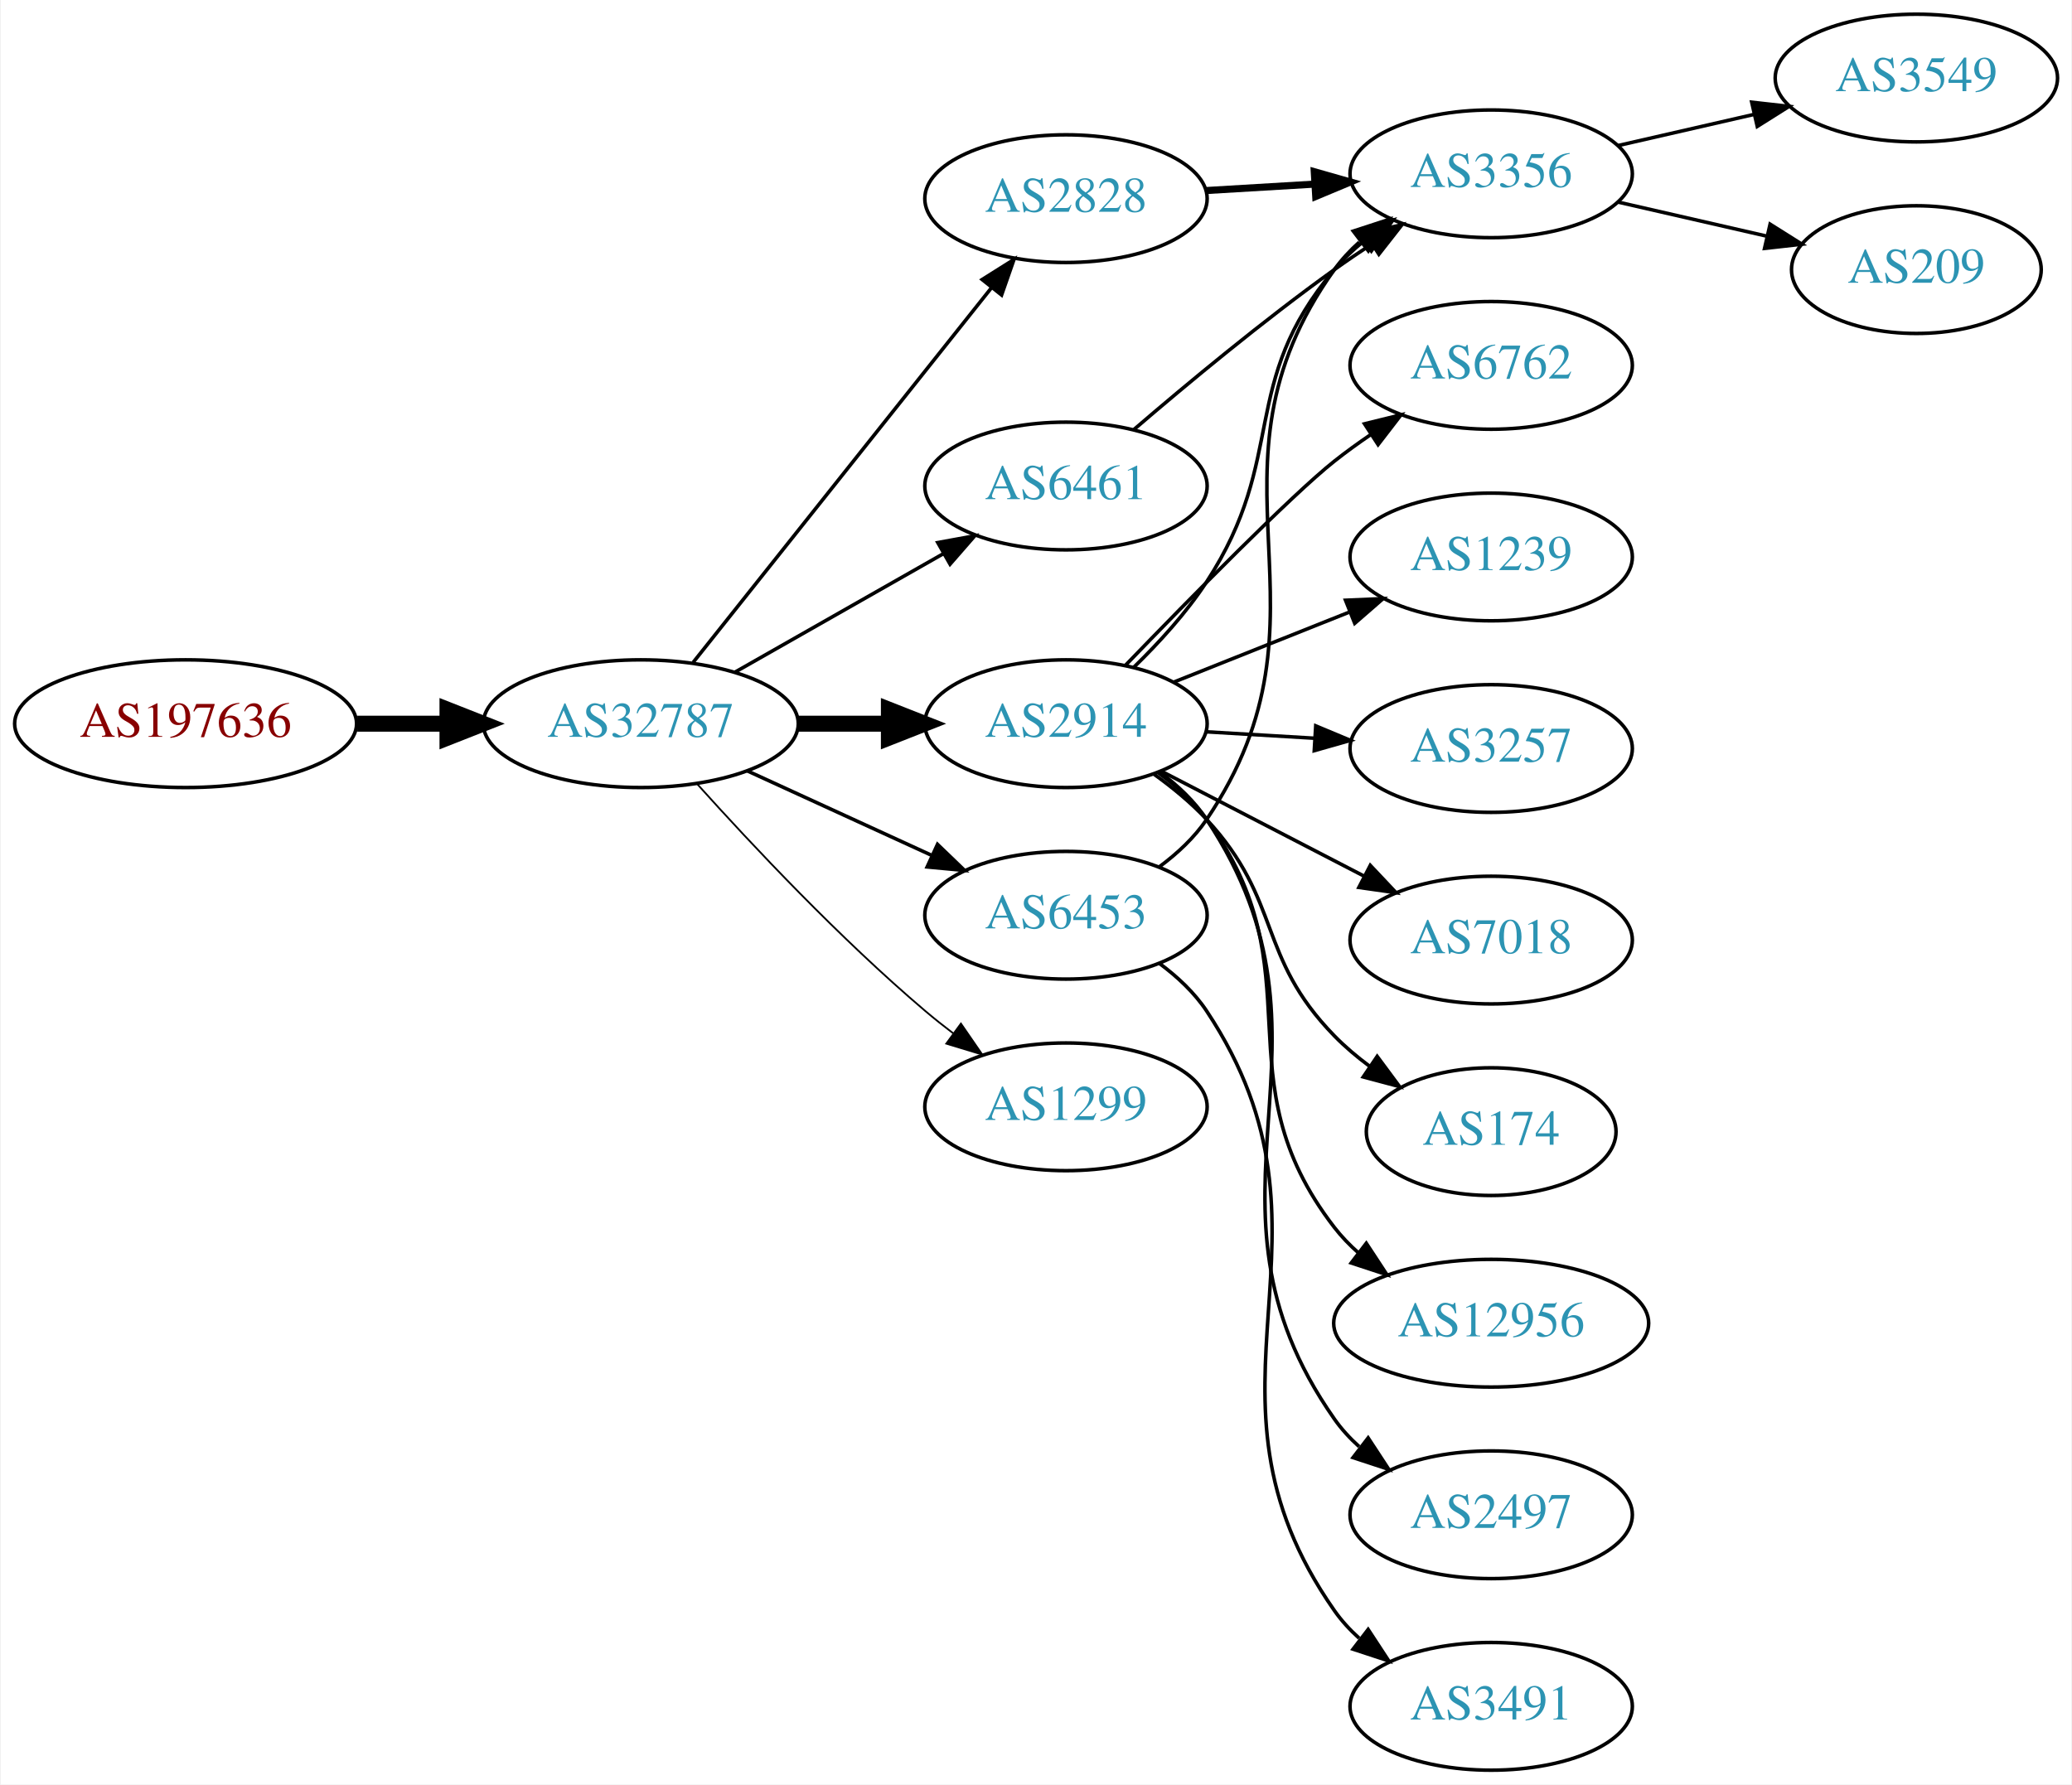
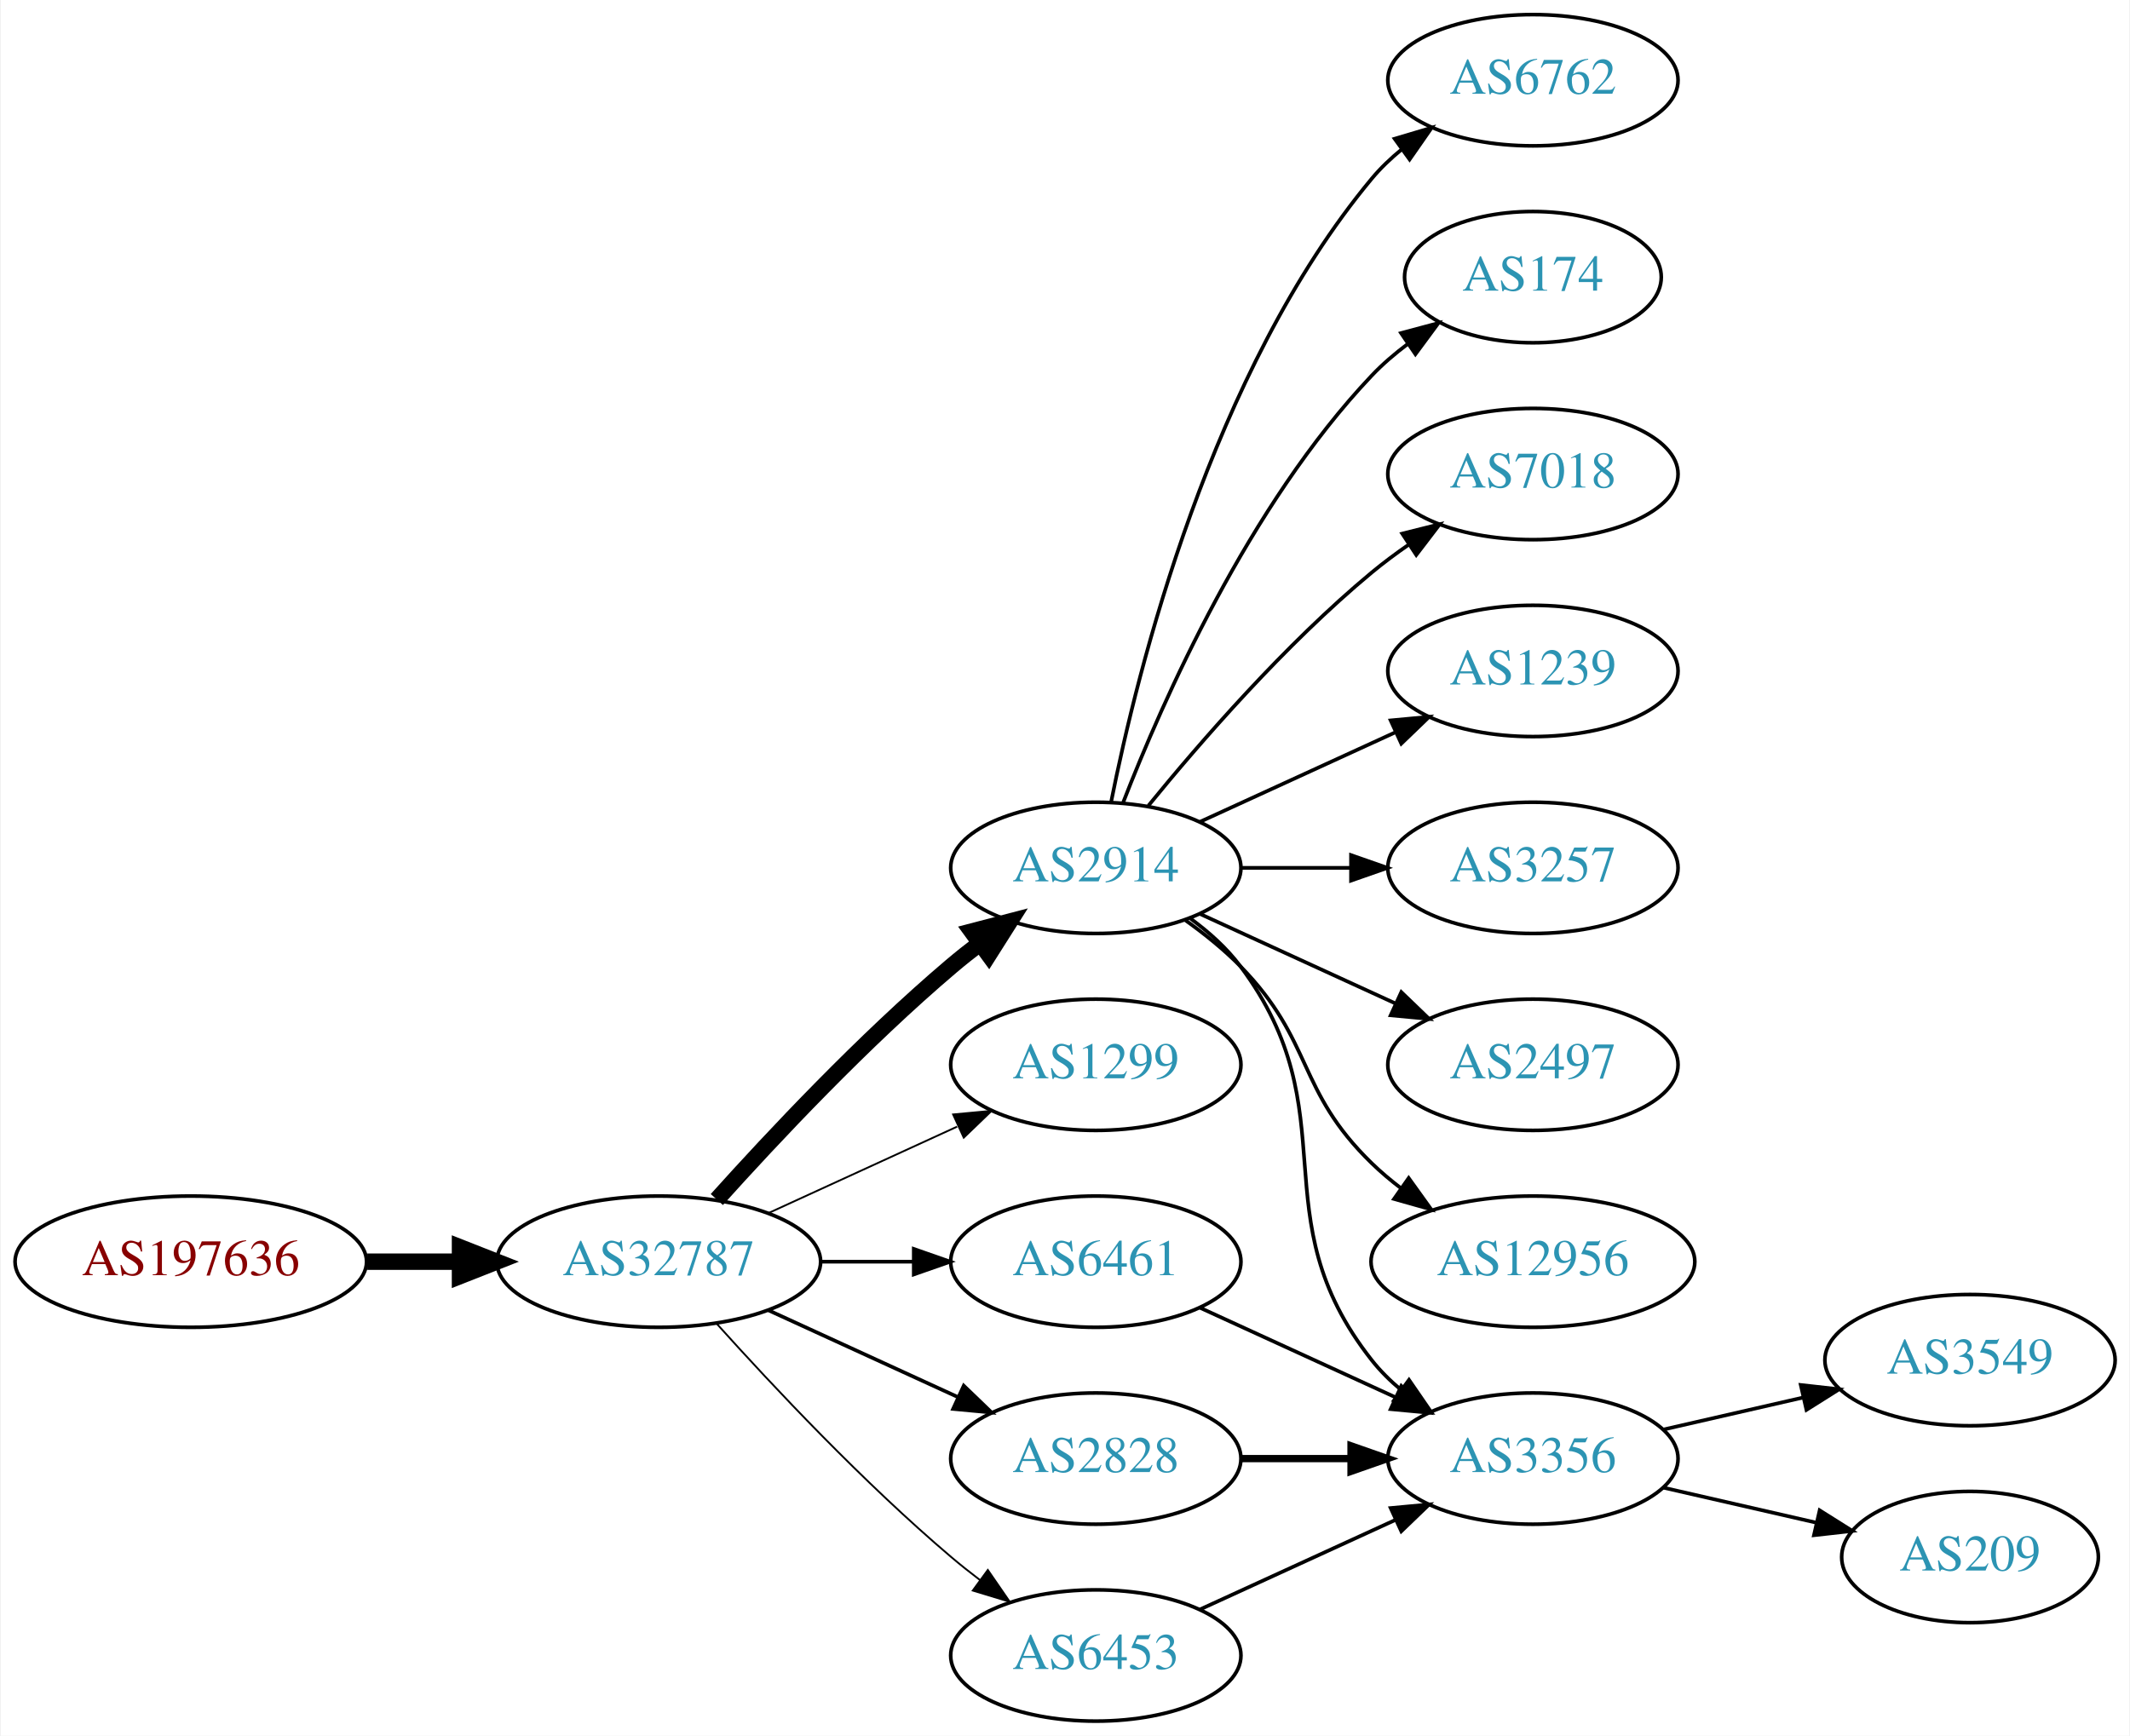
- <svg xmlns="http://www.w3.org/2000/svg" xmlns:xlink="http://www.w3.org/1999/xlink" width="584pt" height="503pt" viewBox="0.00 0.00 583.56 503.00">
-   <g id="graph0" class="graph" transform="scale(1 1) rotate(0) translate(4 499)">
-     <polygon fill="white" stroke="none" points="-4,4 -4,-499 579.562,-499 579.562,4 -4,4" />
+ <svg xmlns="http://www.w3.org/2000/svg" xmlns:xlink="http://www.w3.org/1999/xlink" width="584pt" height="476pt" viewBox="0.00 0.00 583.56 476.00">
+   <g id="graph0" class="graph" transform="scale(1 1) rotate(0) translate(4 472)">
+     <polygon fill="white" stroke="none" points="-4,4 -4,-472 579.562,-472 579.562,4 -4,4" />
    <g id="node1" class="node">
      <g id="a_node1">
        <a xlink:href="/asn/197636" xlink:title="AS197636 ~ AS1764 NextLayer: [AT]">
-           <ellipse fill="#ffffff" stroke="black" cx="48.096" cy="-295" rx="48.192" ry="18" />
-           <text text-anchor="middle" x="48.096" y="-291.3" font-family="Times,serif" font-size="14.00" fill="#880000">AS197636</text>
+           <ellipse fill="#ffffff" stroke="black" cx="48.096" cy="-126" rx="48.192" ry="18" />
+           <text text-anchor="middle" x="48.096" y="-122.3" font-family="Times,serif" font-size="14.00" fill="#880000">AS197636</text>
        </a>
      </g>
    </g>
    <g id="node2" class="node">
      <g id="a_node2">
        <a xlink:href="/asn/32787" xlink:title="AS32787 ~ Akamai Technologies, Inc. [US]">
-           <ellipse fill="#ffffff" stroke="black" cx="176.388" cy="-295" rx="44.393" ry="18" />
-           <text text-anchor="middle" x="176.388" y="-291.3" font-family="Times,serif" font-size="14.00" fill="#2c94b3">AS32787</text>
+           <ellipse fill="#ffffff" stroke="black" cx="176.388" cy="-126" rx="44.393" ry="18" />
+           <text text-anchor="middle" x="176.388" y="-122.3" font-family="Times,serif" font-size="14.00" fill="#2c94b3">AS32787</text>
        </a>
      </g>
    </g>
    <g id="edge1" class="edge">
-       <path fill="none" stroke="black" stroke-width="4.5" d="M96.481,-295C104.742,-295 113.386,-295 121.799,-295" />
-       <polygon fill="black" stroke="black" stroke-width="4.5" points="121.904,-298.938 131.904,-295 121.904,-291.063 121.904,-298.938" />
+       <path fill="none" stroke="black" stroke-width="4.5" d="M96.481,-126C104.742,-126 113.386,-126 121.799,-126" />
+       <polygon fill="black" stroke="black" stroke-width="4.5" points="121.904,-129.938 131.904,-126 121.904,-122.063 121.904,-129.938" />
    </g>
    <g id="node3" class="node">
      <g id="a_node3">
-         <a xlink:href="/asn/6461" xlink:title="AS6461 ~ Zayo Bandwidth [US]">
-           <ellipse fill="#ffffff" stroke="black" cx="296.23" cy="-362" rx="39.794" ry="18" />
-           <text text-anchor="middle" x="296.23" y="-358.3" font-family="Times,serif" font-size="14.00" fill="#2c94b3">AS6461</text>
+         <a xlink:href="/asn/2914" xlink:title="AS2914 ~ NTT America, Inc. [US]">
+           <ellipse fill="#ffffff" stroke="black" cx="296.23" cy="-234" rx="39.794" ry="18" />
+           <text text-anchor="middle" x="296.23" y="-230.3" font-family="Times,serif" font-size="14.00" fill="#2c94b3">AS2914</text>
        </a>
      </g>
    </g>
    <g id="edge2" class="edge">
-       <path fill="none" stroke="black" d="M202.958,-309.538C220.177,-319.328 243.062,-332.34 261.733,-342.955" />
-       <polygon fill="black" stroke="black" points="260.094,-346.05 270.517,-347.95 263.554,-339.964 260.094,-346.05" />
+       <path fill="none" stroke="black" stroke-width="4.5" d="M192.32,-143.044C207.646,-160.097 232.582,-186.65 256.584,-207 259.081,-209.117 261.741,-211.232 264.453,-213.293" />
+       <polygon fill="black" stroke="black" stroke-width="4.5" points="262.231,-216.547 272.629,-219.266 266.877,-210.188 262.231,-216.547" />
    </g>
    <g id="node4" class="node">
      <g id="a_node4">
-         <a xlink:href="/asn/2914" xlink:title="AS2914 ~ NTT America, Inc. [US]">
-           <ellipse fill="#ffffff" stroke="black" cx="296.23" cy="-295" rx="39.794" ry="18" />
-           <text text-anchor="middle" x="296.23" y="-291.3" font-family="Times,serif" font-size="14.00" fill="#2c94b3">AS2914</text>
+         <a xlink:href="/asn/1299" xlink:title="AS1299 ~ Telia Carrier [EU]">
+           <ellipse fill="#ffffff" stroke="black" cx="296.23" cy="-180" rx="39.794" ry="18" />
+           <text text-anchor="middle" x="296.23" y="-176.3" font-family="Times,serif" font-size="14.00" fill="#2c94b3">AS1299</text>
        </a>
      </g>
    </g>
    <g id="edge3" class="edge">
-       <path fill="none" stroke="black" stroke-width="4.5" d="M220.599,-295C228.911,-295 237.674,-295 246.156,-295" />
-       <polygon fill="black" stroke="black" stroke-width="4.5" points="246.315,-298.938 256.315,-295 246.315,-291.063 246.315,-298.938" />
+       <path fill="none" stroke="black" stroke-width="0.5" d="M206.517,-139.348C222.128,-146.502 241.526,-155.391 258.198,-163.03" />
+       <polygon fill="black" stroke="black" stroke-width="0.5" points="257.101,-166.378 267.65,-167.362 260.017,-160.014 257.101,-166.378" />
    </g>
    <g id="node5" class="node">
      <g id="a_node5">
-         <a xlink:href="/asn/6453" xlink:title="AS6453 ~ TATA COMMUNICATIONS (AMERICA) INC [US]">
-           <ellipse fill="#ffffff" stroke="black" cx="296.23" cy="-241" rx="39.794" ry="18" />
-           <text text-anchor="middle" x="296.23" y="-237.3" font-family="Times,serif" font-size="14.00" fill="#2c94b3">AS6453</text>
+         <a xlink:href="/asn/6461" xlink:title="AS6461 ~ Zayo Bandwidth [US]">
+           <ellipse fill="#ffffff" stroke="black" cx="296.23" cy="-126" rx="39.794" ry="18" />
+           <text text-anchor="middle" x="296.23" y="-122.3" font-family="Times,serif" font-size="14.00" fill="#2c94b3">AS6461</text>
        </a>
      </g>
    </g>
    <g id="edge4" class="edge">
-       <path fill="none" stroke="black" d="M206.517,-281.652C222.128,-274.498 241.526,-265.609 258.198,-257.97" />
-       <polygon fill="black" stroke="black" points="260.017,-260.986 267.65,-253.638 257.101,-254.622 260.017,-260.986" />
+       <path fill="none" stroke="black" d="M220.599,-126C228.911,-126 237.674,-126 246.156,-126" />
+       <polygon fill="black" stroke="black" points="246.315,-129.5 256.315,-126 246.315,-122.5 246.315,-129.5" />
    </g>
    <g id="node6" class="node">
      <g id="a_node6">
        <a xlink:href="/asn/2828" xlink:title="AS2828 ~ XO-AS15 [US]">
-           <ellipse fill="#ffffff" stroke="black" cx="296.23" cy="-443" rx="39.794" ry="18" />
-           <text text-anchor="middle" x="296.23" y="-439.3" font-family="Times,serif" font-size="14.00" fill="#2c94b3">AS2828</text>
+           <ellipse fill="#ffffff" stroke="black" cx="296.23" cy="-72" rx="39.794" ry="18" />
+           <text text-anchor="middle" x="296.23" y="-68.3" font-family="Times,serif" font-size="14.00" fill="#2c94b3">AS2828</text>
        </a>
      </g>
    </g>
    <g id="edge5" class="edge">
-       <path fill="none" stroke="black" d="M191.136,-312.267C211.892,-338.334 251.337,-387.874 275.261,-417.921" />
-       <polygon fill="black" stroke="black" points="272.602,-420.2 281.569,-425.843 278.078,-415.84 272.602,-420.2" />
+       <path fill="none" stroke="black" d="M206.517,-112.652C222.128,-105.498 241.526,-96.609 258.198,-88.969" />
+       <polygon fill="black" stroke="black" points="260.017,-91.986 267.65,-84.638 257.101,-85.622 260.017,-91.986" />
    </g>
    <g id="node7" class="node">
      <g id="a_node7">
-         <a xlink:href="/asn/1299" xlink:title="AS1299 ~ Telia Carrier [EU]">
-           <ellipse fill="#ffffff" stroke="black" cx="296.23" cy="-187" rx="39.794" ry="18" />
-           <text text-anchor="middle" x="296.23" y="-183.3" font-family="Times,serif" font-size="14.00" fill="#2c94b3">AS1299</text>
+         <a xlink:href="/asn/6453" xlink:title="AS6453 ~ TATA COMMUNICATIONS (AMERICA) INC [US]">
+           <ellipse fill="#ffffff" stroke="black" cx="296.23" cy="-18" rx="39.794" ry="18" />
+           <text text-anchor="middle" x="296.23" y="-14.3" font-family="Times,serif" font-size="14.00" fill="#2c94b3">AS6453</text>
        </a>
      </g>
    </g>
    <g id="edge6" class="edge">
-       <path fill="none" stroke="black" stroke-width="0.5" d="M192.32,-277.956C207.646,-260.903 232.582,-234.35 256.584,-214 259.081,-211.883 261.741,-209.768 264.453,-207.707" />
-       <polygon fill="black" stroke="black" stroke-width="0.5" points="266.619,-210.459 272.629,-201.734 262.489,-204.806 266.619,-210.459" />
+       <path fill="none" stroke="black" stroke-width="0.5" d="M192.32,-108.956C207.646,-91.903 232.582,-65.35 256.584,-45 259.081,-42.883 261.741,-40.768 264.453,-38.707" />
+       <polygon fill="black" stroke="black" stroke-width="0.5" points="266.619,-41.459 272.629,-32.734 262.489,-35.806 266.619,-41.459" />
+     </g>
+     <g id="node8" class="node">
+       <g id="a_node8">
+         <a xlink:href="/asn/6762" xlink:title="AS6762 ~ TELECOM ITALIA SPARKLE S.p.A. [IT]">
+           <ellipse fill="#ffffff" stroke="black" cx="416.073" cy="-450" rx="39.794" ry="18" />
+           <text text-anchor="middle" x="416.073" y="-446.3" font-family="Times,serif" font-size="14.00" fill="#2c94b3">AS6762</text>
+         </a>
+       </g>
+     </g>
+     <g id="edge7" class="edge">
+       <path fill="none" stroke="black" d="M300.429,-252.073C307.592,-288.141 327.867,-370.125 371.877,-423 374.281,-425.889 377.078,-428.563 380.07,-431.013" />
+       <polygon fill="black" stroke="black" points="378.159,-433.95 388.313,-436.973 382.26,-428.277 378.159,-433.95" />
+     </g>
+     <g id="node9" class="node">
+       <g id="a_node9">
+         <a xlink:href="/asn/174" xlink:title="AS174 ~ Cogent Communications [US]">
+           <ellipse fill="#ffffff" stroke="black" cx="416.073" cy="-396" rx="35.194" ry="18" />
+           <text text-anchor="middle" x="416.073" y="-392.3" font-family="Times,serif" font-size="14.00" fill="#2c94b3">AS174</text>
+         </a>
+       </g>
+     </g>
+     <g id="edge8" class="edge">
+       <path fill="none" stroke="black" d="M303.753,-251.994C314.504,-279.728 338.161,-333.429 371.877,-369 374.82,-372.105 378.193,-375.001 381.729,-377.655" />
+       <polygon fill="black" stroke="black" points="379.914,-380.654 390.148,-383.397 383.858,-374.871 379.914,-380.654" />
+     </g>
+     <g id="node10" class="node">
+       <g id="a_node10">
+         <a xlink:href="/asn/3356" xlink:title="AS3356 ~ Level 3 Parent, LLC [US]">
+           <ellipse fill="#ffffff" stroke="black" cx="416.073" cy="-72" rx="39.794" ry="18" />
+           <text text-anchor="middle" x="416.073" y="-68.3" font-family="Times,serif" font-size="14.00" fill="#2c94b3">AS3356</text>
+         </a>
+       </g>
+     </g>
+     <g id="edge9" class="edge">
+       <path fill="none" stroke="black" d="M322.161,-220.118C327.237,-216.389 332.155,-211.984 335.877,-207 366.148,-166.458 340.578,-138.754 371.877,-99 374.202,-96.047 376.945,-93.33 379.904,-90.853" />
+       <polygon fill="black" stroke="black" points="382.097,-93.585 388.101,-84.855 377.964,-87.936 382.097,-93.585" />
+     </g>
+     <g id="node11" class="node">
+       <g id="a_node11">
+         <a xlink:href="/asn/7018" xlink:title="AS7018 ~ AT&amp;T Services, Inc. [US]">
+           <ellipse fill="#ffffff" stroke="black" cx="416.073" cy="-342" rx="39.794" ry="18" />
+           <text text-anchor="middle" x="416.073" y="-338.3" font-family="Times,serif" font-size="14.00" fill="#2c94b3">AS7018</text>
+         </a>
+       </g>
+     </g>
+     <g id="edge10" class="edge">
+       <path fill="none" stroke="black" d="M310.649,-251.065C324.764,-268.375 348.178,-295.345 371.877,-315 375.093,-317.668 378.594,-320.27 382.164,-322.741" />
+       <polygon fill="black" stroke="black" points="380.242,-325.666 390.52,-328.236 384.088,-319.817 380.242,-325.666" />
+     </g>
+     <g id="node12" class="node">
+       <g id="a_node12">
+         <a xlink:href="/asn/1239" xlink:title="AS1239 ~ Sprint [US]">
+           <ellipse fill="#ffffff" stroke="black" cx="416.073" cy="-288" rx="39.794" ry="18" />
+           <text text-anchor="middle" x="416.073" y="-284.3" font-family="Times,serif" font-size="14.00" fill="#2c94b3">AS1239</text>
+         </a>
+       </g>
+     </g>
+     <g id="edge11" class="edge">
+       <path fill="none" stroke="black" d="M324.859,-246.661C340.816,-253.973 361.087,-263.261 378.369,-271.181" />
+       <polygon fill="black" stroke="black" points="377.068,-274.435 387.617,-275.419 379.984,-268.071 377.068,-274.435" />
+     </g>
+     <g id="node13" class="node">
+       <g id="a_node13">
+         <a xlink:href="/asn/3257" xlink:title="AS3257 ~ GTT [DE]">
+           <ellipse fill="#ffffff" stroke="black" cx="416.073" cy="-234" rx="39.794" ry="18" />
+           <text text-anchor="middle" x="416.073" y="-230.3" font-family="Times,serif" font-size="14.00" fill="#2c94b3">AS3257</text>
+         </a>
+       </g>
+     </g>
+     <g id="edge12" class="edge">
+       <path fill="none" stroke="black" d="M336.143,-234C345.696,-234 356.046,-234 366.008,-234" />
+       <polygon fill="black" stroke="black" points="366.201,-237.5 376.201,-234 366.201,-230.5 366.201,-237.5" />
    </g>
    <g id="node14" class="node">
      <g id="a_node14">
-         <a xlink:href="/asn/3356" xlink:title="AS3356 ~ Level 3 Parent, LLC [US]">
-           <ellipse fill="#ffffff" stroke="black" cx="416.073" cy="-450" rx="39.794" ry="18" />
-           <text text-anchor="middle" x="416.073" y="-446.3" font-family="Times,serif" font-size="14.00" fill="#2c94b3">AS3356</text>
-         </a>
-       </g>
-     </g>
-     <g id="edge20" class="edge">
-       <path fill="none" stroke="black" d="M315.429,-377.964C330.236,-390.682 351.88,-408.667 371.877,-423 375.273,-425.434 378.887,-427.89 382.523,-430.276" />
-       <polygon fill="black" stroke="black" points="380.645,-433.229 390.954,-435.674 384.419,-427.334 380.645,-433.229" />
-     </g>
-     <g id="node8" class="node">
-       <g id="a_node8">
        <a xlink:href="/asn/2497" xlink:title="AS2497 ~ Internet Initiative Japan Inc. [JP]">
-           <ellipse fill="#ffffff" stroke="black" cx="416.073" cy="-72" rx="39.794" ry="18" />
-           <text text-anchor="middle" x="416.073" y="-68.3" font-family="Times,serif" font-size="14.00" fill="#2c94b3">AS2497</text>
-         </a>
-       </g>
-     </g>
-     <g id="edge7" class="edge">
-       <path fill="none" stroke="black" d="M322.583,-281.415C327.637,-277.67 332.439,-273.185 335.877,-268 378.311,-203.992 327.818,-161.901 371.877,-99 373.855,-96.175 376.234,-93.584 378.844,-91.222" />
-       <polygon fill="black" stroke="black" points="381.396,-93.675 387.203,-84.813 377.137,-88.12 381.396,-93.675" />
-     </g>
-     <g id="node9" class="node">
-       <g id="a_node9">
-         <a xlink:href="/asn/6762" xlink:title="AS6762 ~ TELECOM ITALIA SPARKLE S.p.A. [IT]">
-           <ellipse fill="#ffffff" stroke="black" cx="416.073" cy="-396" rx="39.794" ry="18" />
-           <text text-anchor="middle" x="416.073" y="-392.3" font-family="Times,serif" font-size="14.00" fill="#2c94b3">AS6762</text>
-         </a>
-       </g>
-     </g>
-     <g id="edge8" class="edge">
-       <path fill="none" stroke="black" d="M313.046,-311.514C331.129,-330.243 359.789,-359.426 371.877,-369 375.152,-371.594 378.69,-374.151 382.282,-376.595" />
-       <polygon fill="black" stroke="black" points="380.375,-379.53 390.663,-382.059 384.198,-373.666 380.375,-379.53" />
-     </g>
-     <g id="node10" class="node">
-       <g id="a_node10">
-         <a xlink:href="/asn/1239" xlink:title="AS1239 ~ Sprint [US]">
-           <ellipse fill="#ffffff" stroke="black" cx="416.073" cy="-342" rx="39.794" ry="18" />
-           <text text-anchor="middle" x="416.073" y="-338.3" font-family="Times,serif" font-size="14.00" fill="#2c94b3">AS1239</text>
-         </a>
-       </g>
-     </g>
-     <g id="edge9" class="edge">
-       <path fill="none" stroke="black" d="M326.663,-306.739C341.567,-312.683 359.863,-319.98 375.936,-326.391" />
-       <polygon fill="black" stroke="black" points="375.022,-329.794 385.607,-330.248 377.615,-323.292 375.022,-329.794" />
-     </g>
-     <g id="node11" class="node">
-       <g id="a_node11">
-         <a xlink:href="/asn/3257" xlink:title="AS3257 ~ GTT [DE]">
-           <ellipse fill="#ffffff" stroke="black" cx="416.073" cy="-288" rx="39.794" ry="18" />
-           <text text-anchor="middle" x="416.073" y="-284.3" font-family="Times,serif" font-size="14.00" fill="#2c94b3">AS3257</text>
-         </a>
-       </g>
-     </g>
-     <g id="edge10" class="edge">
-       <path fill="none" stroke="black" d="M335.816,-292.708C345.583,-292.128 356.199,-291.497 366.393,-290.892" />
-       <polygon fill="black" stroke="black" points="366.625,-294.384 376.4,-290.297 366.21,-287.396 366.625,-294.384" />
-     </g>
-     <g id="node12" class="node">
-       <g id="a_node12">
-         <a xlink:href="/asn/7018" xlink:title="AS7018 ~ AT&amp;T Services, Inc. [US]">
-           <ellipse fill="#ffffff" stroke="black" cx="416.073" cy="-234" rx="39.794" ry="18" />
-           <text text-anchor="middle" x="416.073" y="-230.3" font-family="Times,serif" font-size="14.00" fill="#2c94b3">AS7018</text>
-         </a>
-       </g>
-     </g>
-     <g id="edge11" class="edge">
-       <path fill="none" stroke="black" d="M323.091,-281.613C339.899,-272.913 362.015,-261.465 380.348,-251.975" />
-       <polygon fill="black" stroke="black" points="382,-255.061 389.272,-247.355 378.782,-248.844 382,-255.061" />
-     </g>
-     <g id="node13" class="node">
-       <g id="a_node13">
-         <a xlink:href="/asn/174" xlink:title="AS174 ~ Cogent Communications [US]">
-           <ellipse fill="#ffffff" stroke="black" cx="416.073" cy="-180" rx="35.194" ry="18" />
-           <text text-anchor="middle" x="416.073" y="-176.3" font-family="Times,serif" font-size="14.00" fill="#2c94b3">AS174</text>
-         </a>
-       </g>
-     </g>
-     <g id="edge12" class="edge">
-       <path fill="none" stroke="black" d="M321.008,-280.786C326.256,-277.02 331.539,-272.684 335.877,-268 357.267,-244.903 349.902,-229.542 371.877,-207 374.863,-203.937 378.263,-201.067 381.814,-198.427" />
-       <polygon fill="black" stroke="black" points="383.941,-201.213 390.249,-192.701 380.01,-195.421 383.941,-201.213" />
+           <ellipse fill="#ffffff" stroke="black" cx="416.073" cy="-180" rx="39.794" ry="18" />
+           <text text-anchor="middle" x="416.073" y="-176.3" font-family="Times,serif" font-size="14.00" fill="#2c94b3">AS2497</text>
+         </a>
+       </g>
    </g>
    <g id="edge13" class="edge">
-       <path fill="none" stroke="black" d="M315.33,-310.893C322.408,-317.783 330.177,-326.267 335.877,-335 358.973,-370.387 344.646,-390.686 371.877,-423 374.299,-425.874 377.107,-428.538 380.107,-430.983" />
-       <polygon fill="black" stroke="black" points="378.202,-433.924 388.36,-436.934 382.296,-428.246 378.202,-433.924" />
+       <path fill="none" stroke="black" d="M324.859,-221.339C340.816,-214.027 361.087,-204.739 378.369,-196.819" />
+       <polygon fill="black" stroke="black" points="379.984,-199.929 387.617,-192.581 377.068,-193.565 379.984,-199.929" />
    </g>
    <g id="node15" class="node">
      <g id="a_node15">
        <a xlink:href="/asn/12956" xlink:title="AS12956 ~ TELXIUS [ES]">
          <ellipse fill="#ffffff" stroke="black" cx="416.073" cy="-126" rx="44.393" ry="18" />
          <text text-anchor="middle" x="416.073" y="-122.3" font-family="Times,serif" font-size="14.00" fill="#2c94b3">AS12956</text>
        </a>
      </g>
    </g>
    <g id="edge14" class="edge">
-       <path fill="none" stroke="black" d="M322.229,-281.169C327.302,-277.437 332.201,-273.018 335.877,-268 367.524,-224.793 339.134,-195.383 371.877,-153 373.877,-150.411 376.202,-148.006 378.715,-145.786" />
-       <polygon fill="black" stroke="black" points="380.873,-148.542 386.685,-139.683 376.617,-142.984 380.873,-148.542" />
+       <path fill="none" stroke="black" d="M320.824,-219.611C326.08,-215.852 331.412,-211.563 335.877,-207 356.049,-186.383 351.183,-173.094 371.877,-153 374.363,-150.586 377.1,-148.278 379.953,-146.1" />
+       <polygon fill="black" stroke="black" points="382.008,-148.934 388.189,-140.329 377.991,-143.202 382.008,-148.934" />
+     </g>
+     <g id="edge19" class="edge">
+       <path fill="none" stroke="black" d="M324.859,-113.339C340.816,-106.027 361.087,-96.739 378.369,-88.819" />
+       <polygon fill="black" stroke="black" points="379.984,-91.929 387.617,-84.581 377.068,-85.565 379.984,-91.929" />
+     </g>
+     <g id="edge15" class="edge">
+       <path fill="none" stroke="black" stroke-width="2" d="M336.143,-72C345.696,-72 356.046,-72 366.008,-72" />
+       <polygon fill="black" stroke="black" stroke-width="2" points="366.201,-75.5 376.201,-72 366.201,-68.5 366.201,-75.5" />
    </g>
    <g id="edge16" class="edge">
-       <path fill="none" stroke="black" d="M322.513,-254.632C327.57,-258.374 332.392,-262.847 335.877,-268 375.494,-326.585 330.774,-365.448 371.877,-423 373.881,-425.807 376.277,-428.385 378.9,-430.739" />
-       <polygon fill="black" stroke="black" points="377.205,-433.849 387.278,-437.134 381.452,-428.284 377.205,-433.849" />
+       <path fill="none" stroke="black" d="M324.859,-30.661C340.816,-37.973 361.087,-47.261 378.369,-55.181" />
+       <polygon fill="black" stroke="black" points="377.068,-58.435 387.617,-59.419 379.984,-52.071 377.068,-58.435" />
    </g>
    <g id="node16" class="node">
      <g id="a_node16">
-         <a xlink:href="/asn/3491" xlink:title="AS3491 ~ PCCW Global, Inc. [US]">
-           <ellipse fill="#ffffff" stroke="black" cx="416.073" cy="-18" rx="39.794" ry="18" />
-           <text text-anchor="middle" x="416.073" y="-14.3" font-family="Times,serif" font-size="14.00" fill="#2c94b3">AS3491</text>
-         </a>
-       </g>
-     </g>
-     <g id="edge15" class="edge">
-       <path fill="none" stroke="black" d="M322.583,-227.415C327.637,-223.67 332.439,-219.185 335.877,-214 378.311,-149.992 327.818,-107.901 371.877,-45 373.855,-42.175 376.234,-39.584 378.844,-37.221" />
-       <polygon fill="black" stroke="black" points="381.396,-39.675 387.203,-30.813 377.137,-34.12 381.396,-39.675" />
-     </g>
-     <g id="edge19" class="edge">
-       <path fill="none" stroke="black" stroke-width="2" d="M335.816,-445.292C345.583,-445.872 356.199,-446.503 366.393,-447.108" />
-       <polygon fill="black" stroke="black" stroke-width="2" points="366.21,-450.604 376.4,-447.703 366.625,-443.616 366.21,-450.604" />
+         <a xlink:href="/asn/3549" xlink:title="AS3549 ~ Level 3 Parent, LLC [US]">
+           <ellipse fill="#ffffff" stroke="black" cx="535.915" cy="-99" rx="39.794" ry="18" />
+           <text text-anchor="middle" x="535.915" y="-95.3" font-family="Times,serif" font-size="14.00" fill="#2c94b3">AS3549</text>
+         </a>
+       </g>
+     </g>
+     <g id="edge17" class="edge">
+       <path fill="none" stroke="black" d="M451.792,-79.955C463.792,-82.704 477.413,-85.825 490.105,-88.733" />
+       <polygon fill="black" stroke="black" points="489.508,-92.187 500.037,-91.009 491.071,-85.364 489.508,-92.187" />
    </g>
    <g id="node17" class="node">
      <g id="a_node17">
-         <a xlink:href="/asn/3549" xlink:title="AS3549 ~ Level 3 Parent, LLC [US]">
-           <ellipse fill="#ffffff" stroke="black" cx="535.915" cy="-477" rx="39.794" ry="18" />
-           <text text-anchor="middle" x="535.915" y="-473.3" font-family="Times,serif" font-size="14.00" fill="#2c94b3">AS3549</text>
-         </a>
-       </g>
-     </g>
-     <g id="edge17" class="edge">
-       <path fill="none" stroke="black" d="M451.792,-457.955C463.792,-460.704 477.413,-463.825 490.105,-466.733" />
-       <polygon fill="black" stroke="black" points="489.508,-470.187 500.037,-469.009 491.071,-463.364 489.508,-470.187" />
-     </g>
-     <g id="node18" class="node">
-       <g id="a_node18">
        <a xlink:href="/asn/209" xlink:title="AS209 ~ CenturyLink Communications, LLC [US]">
-           <ellipse fill="#ffffff" stroke="black" cx="535.915" cy="-423" rx="35.194" ry="18" />
-           <text text-anchor="middle" x="535.915" y="-419.3" font-family="Times,serif" font-size="14.00" fill="#2c94b3">AS209</text>
+           <ellipse fill="#ffffff" stroke="black" cx="535.915" cy="-45" rx="35.194" ry="18" />
+           <text text-anchor="middle" x="535.915" y="-41.3" font-family="Times,serif" font-size="14.00" fill="#2c94b3">AS209</text>
        </a>
      </g>
    </g>
    <g id="edge18" class="edge">
-       <path fill="none" stroke="black" d="M451.792,-442.045C464.884,-439.045 479.907,-435.604 493.547,-432.478" />
-       <polygon fill="black" stroke="black" points="494.689,-435.807 503.655,-430.162 493.126,-428.984 494.689,-435.807" />
+       <path fill="none" stroke="black" d="M451.792,-64.045C464.884,-61.045 479.907,-57.603 493.547,-54.478" />
+       <polygon fill="black" stroke="black" points="494.689,-57.807 503.655,-52.162 493.126,-50.984 494.689,-57.807" />
    </g>
  </g>
</svg>
